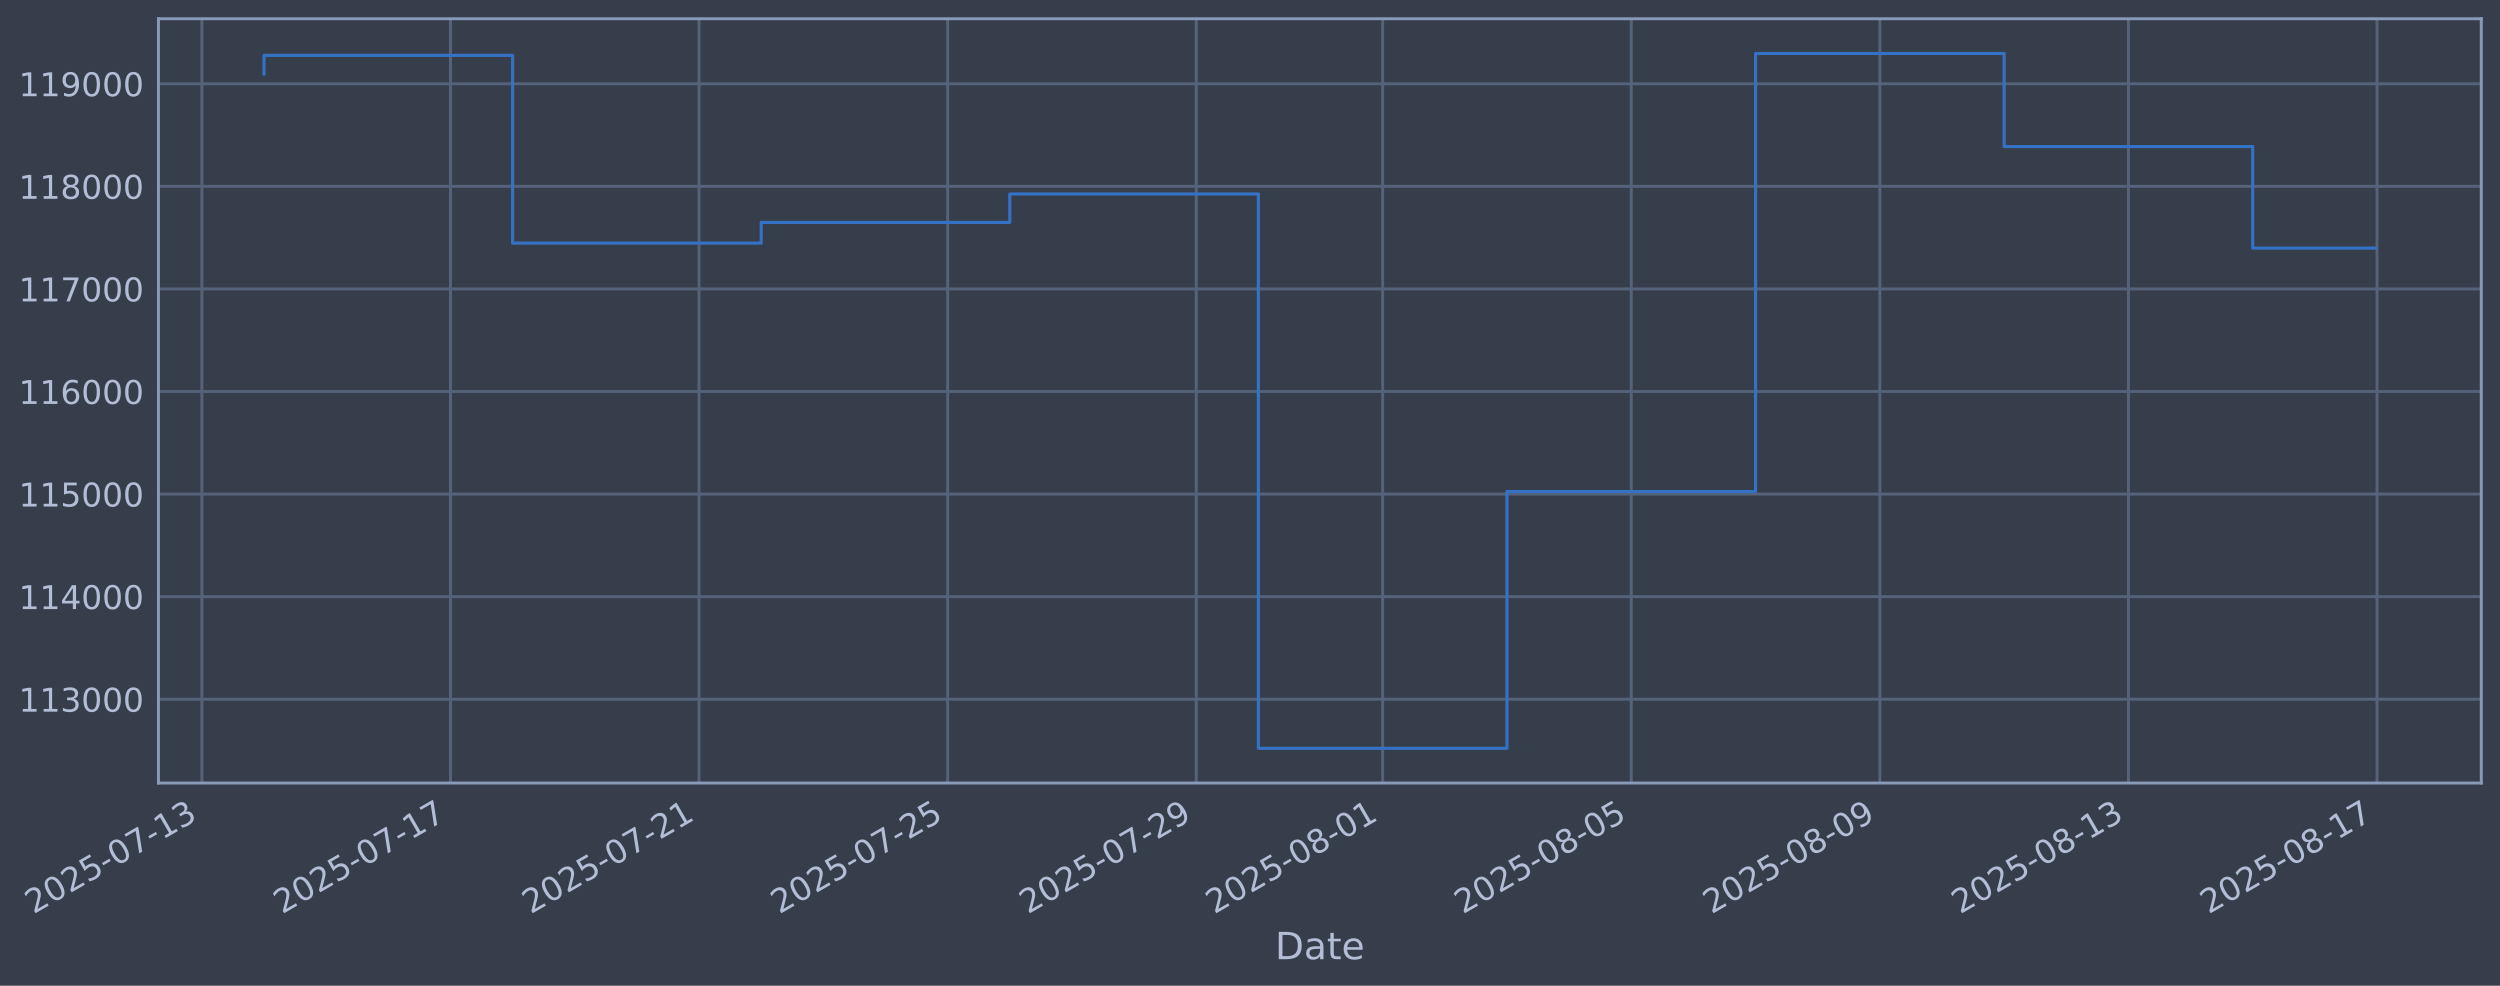
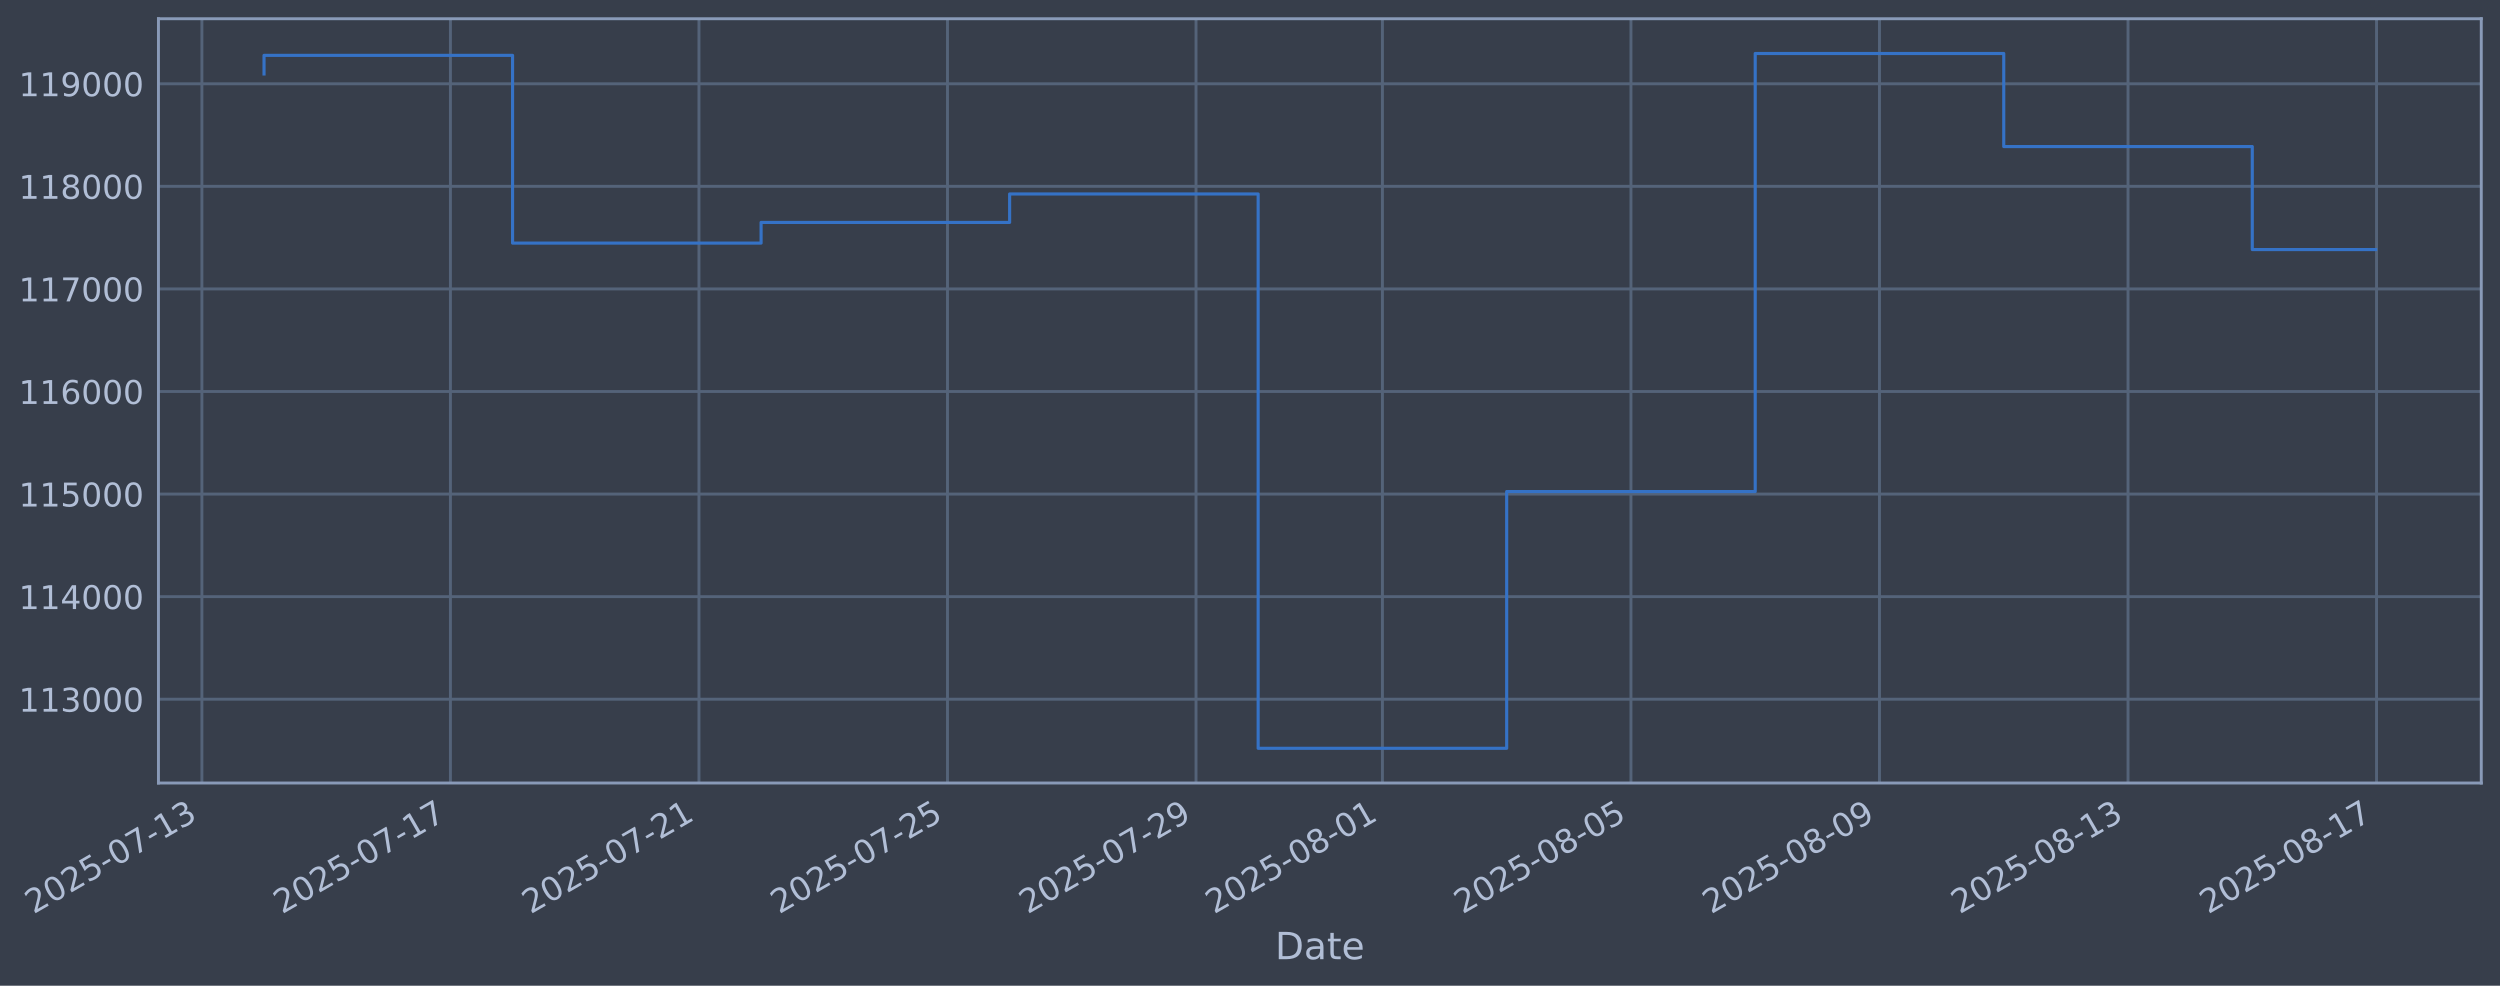
<svg xmlns="http://www.w3.org/2000/svg" xmlns:xlink="http://www.w3.org/1999/xlink" width="960.9pt" height="378.87pt" viewBox="0 0 960.9 378.87" version="1.1">
  <defs>
    <style type="text/css">*{stroke-linejoin: round; stroke-linecap: butt}</style>
  </defs>
  <g id="figure_1">
    <g id="patch_1">
      <path d="M 0 378.87  L 960.9 378.87  L 960.9 0  L 0 0  z " style="fill: #373e4b" />
    </g>
    <g id="axes_1">
      <g id="patch_2">
        <path d="M 60.901 300.96  L 953.701 300.96  L 953.701 7.2  L 60.901 7.2  z " style="fill: #373e4b" />
      </g>
      <g id="matplotlib.axis_1">
        <g id="xtick_1">
          <g id="line2d_1">
-             <path d="M 77.596 300.96  L 77.596 7.2  " clip-path="url(#pa6b46b579d)" style="fill: none; stroke: #546379; stroke-width: 1.12; stroke-linecap: square" />
+             <path d="M 77.601 300.96  L 77.601 7.2  " clip-path="url(#p0f6fe83116)" style="fill: none; stroke: #546379; stroke-width: 1.12; stroke-linecap: square" />
          </g>
          <g id="line2d_2" />
          <g id="text_1">
-             <g style="fill: #b1bed6" transform="translate(12.87008 351.4642) rotate(-30) scale(0.126 -0.126)">
+             <g style="fill: #b1bed6" transform="translate(12.87549 351.4642) rotate(-30) scale(0.126 -0.126)">
              <defs>
                <path id="DejaVuSans-32" d="M 1228 531  L 3431 531  L 3431 0  L 469 0  L 469 531  Q 828 903 1448 1529  Q 2069 2156 2228 2338  Q 2531 2678 2651 2914  Q 2772 3150 2772 3378  Q 2772 3750 2511 3984  Q 2250 4219 1831 4219  Q 1534 4219 1204 4116  Q 875 4013 500 3803  L 500 4441  Q 881 4594 1212 4672  Q 1544 4750 1819 4750  Q 2544 4750 2975 4387  Q 3406 4025 3406 3419  Q 3406 3131 3298 2873  Q 3191 2616 2906 2266  Q 2828 2175 2409 1742  Q 1991 1309 1228 531  z " transform="scale(0.015625)" />
                <path id="DejaVuSans-30" d="M 2034 4250  Q 1547 4250 1301 3770  Q 1056 3291 1056 2328  Q 1056 1369 1301 889  Q 1547 409 2034 409  Q 2525 409 2770 889  Q 3016 1369 3016 2328  Q 3016 3291 2770 3770  Q 2525 4250 2034 4250  z M 2034 4750  Q 2819 4750 3233 4129  Q 3647 3509 3647 2328  Q 3647 1150 3233 529  Q 2819 -91 2034 -91  Q 1250 -91 836 529  Q 422 1150 422 2328  Q 422 3509 836 4129  Q 1250 4750 2034 4750  z " transform="scale(0.015625)" />
                <path id="DejaVuSans-35" d="M 691 4666  L 3169 4666  L 3169 4134  L 1269 4134  L 1269 2991  Q 1406 3038 1543 3061  Q 1681 3084 1819 3084  Q 2600 3084 3056 2656  Q 3513 2228 3513 1497  Q 3513 744 3044 326  Q 2575 -91 1722 -91  Q 1428 -91 1123 -41  Q 819 9 494 109  L 494 744  Q 775 591 1075 516  Q 1375 441 1709 441  Q 2250 441 2565 725  Q 2881 1009 2881 1497  Q 2881 1984 2565 2268  Q 2250 2553 1709 2553  Q 1456 2553 1204 2497  Q 953 2441 691 2322  L 691 4666  z " transform="scale(0.015625)" />
                <path id="DejaVuSans-2d" d="M 313 2009  L 1997 2009  L 1997 1497  L 313 1497  L 313 2009  z " transform="scale(0.015625)" />
                <path id="DejaVuSans-37" d="M 525 4666  L 3525 4666  L 3525 4397  L 1831 0  L 1172 0  L 2766 4134  L 525 4134  L 525 4666  z " transform="scale(0.015625)" />
                <path id="DejaVuSans-31" d="M 794 531  L 1825 531  L 1825 4091  L 703 3866  L 703 4441  L 1819 4666  L 2450 4666  L 2450 531  L 3481 531  L 3481 0  L 794 0  L 794 531  z " transform="scale(0.015625)" />
                <path id="DejaVuSans-33" d="M 2597 2516  Q 3050 2419 3304 2112  Q 3559 1806 3559 1356  Q 3559 666 3084 287  Q 2609 -91 1734 -91  Q 1441 -91 1130 -33  Q 819 25 488 141  L 488 750  Q 750 597 1062 519  Q 1375 441 1716 441  Q 2309 441 2620 675  Q 2931 909 2931 1356  Q 2931 1769 2642 2001  Q 2353 2234 1838 2234  L 1294 2234  L 1294 2753  L 1863 2753  Q 2328 2753 2575 2939  Q 2822 3125 2822 3475  Q 2822 3834 2567 4026  Q 2313 4219 1838 4219  Q 1578 4219 1281 4162  Q 984 4106 628 3988  L 628 4550  Q 988 4650 1302 4700  Q 1616 4750 1894 4750  Q 2613 4750 3031 4423  Q 3450 4097 3450 3541  Q 3450 3153 3228 2886  Q 3006 2619 2597 2516  z " transform="scale(0.015625)" />
              </defs>
              <use xlink:href="#DejaVuSans-32" />
              <use xlink:href="#DejaVuSans-30" transform="translate(63.62305 0)" />
              <use xlink:href="#DejaVuSans-32" transform="translate(127.2461 0)" />
              <use xlink:href="#DejaVuSans-35" transform="translate(190.8691 0)" />
              <use xlink:href="#DejaVuSans-2d" transform="translate(254.4922 0)" />
              <use xlink:href="#DejaVuSans-30" transform="translate(290.5762 0)" />
              <use xlink:href="#DejaVuSans-37" transform="translate(354.1992 0)" />
              <use xlink:href="#DejaVuSans-2d" transform="translate(417.8223 0)" />
              <use xlink:href="#DejaVuSans-31" transform="translate(453.9062 0)" />
              <use xlink:href="#DejaVuSans-33" transform="translate(517.5293 0)" />
            </g>
          </g>
        </g>
        <g id="xtick_2">
          <g id="line2d_3">
-             <path d="M 173.142 300.96  L 173.142 7.2  " clip-path="url(#pa6b46b579d)" style="fill: none; stroke: #546379; stroke-width: 1.12; stroke-linecap: square" />
+             <path d="M 173.126 300.96  L 173.126 7.2  " clip-path="url(#p0f6fe83116)" style="fill: none; stroke: #546379; stroke-width: 1.12; stroke-linecap: square" />
          </g>
          <g id="line2d_4" />
          <g id="text_2">
-             <g style="fill: #b1bed6" transform="translate(108.417 351.4642) rotate(-30) scale(0.126 -0.126)">
+             <g style="fill: #b1bed6" transform="translate(108.4008 351.4642) rotate(-30) scale(0.126 -0.126)">
              <use xlink:href="#DejaVuSans-32" />
              <use xlink:href="#DejaVuSans-30" transform="translate(63.62305 0)" />
              <use xlink:href="#DejaVuSans-32" transform="translate(127.2461 0)" />
              <use xlink:href="#DejaVuSans-35" transform="translate(190.8691 0)" />
              <use xlink:href="#DejaVuSans-2d" transform="translate(254.4922 0)" />
              <use xlink:href="#DejaVuSans-30" transform="translate(290.5762 0)" />
              <use xlink:href="#DejaVuSans-37" transform="translate(354.1992 0)" />
              <use xlink:href="#DejaVuSans-2d" transform="translate(417.8223 0)" />
              <use xlink:href="#DejaVuSans-31" transform="translate(453.9062 0)" />
              <use xlink:href="#DejaVuSans-37" transform="translate(517.5293 0)" />
            </g>
          </g>
        </g>
        <g id="xtick_3">
          <g id="line2d_5">
-             <path d="M 268.689 300.96  L 268.689 7.2  " clip-path="url(#pa6b46b579d)" style="fill: none; stroke: #546379; stroke-width: 1.12; stroke-linecap: square" />
+             <path d="M 268.652 300.96  L 268.652 7.2  " clip-path="url(#p0f6fe83116)" style="fill: none; stroke: #546379; stroke-width: 1.12; stroke-linecap: square" />
          </g>
          <g id="line2d_6" />
          <g id="text_3">
-             <g style="fill: #b1bed6" transform="translate(203.9639 351.4642) rotate(-30) scale(0.126 -0.126)">
+             <g style="fill: #b1bed6" transform="translate(203.926 351.4642) rotate(-30) scale(0.126 -0.126)">
              <use xlink:href="#DejaVuSans-32" />
              <use xlink:href="#DejaVuSans-30" transform="translate(63.62305 0)" />
              <use xlink:href="#DejaVuSans-32" transform="translate(127.2461 0)" />
              <use xlink:href="#DejaVuSans-35" transform="translate(190.8691 0)" />
              <use xlink:href="#DejaVuSans-2d" transform="translate(254.4922 0)" />
              <use xlink:href="#DejaVuSans-30" transform="translate(290.5762 0)" />
              <use xlink:href="#DejaVuSans-37" transform="translate(354.1992 0)" />
              <use xlink:href="#DejaVuSans-2d" transform="translate(417.8223 0)" />
              <use xlink:href="#DejaVuSans-32" transform="translate(453.9062 0)" />
              <use xlink:href="#DejaVuSans-31" transform="translate(517.5293 0)" />
            </g>
          </g>
        </g>
        <g id="xtick_4">
          <g id="line2d_7">
-             <path d="M 364.236 300.96  L 364.236 7.2  " clip-path="url(#pa6b46b579d)" style="fill: none; stroke: #546379; stroke-width: 1.12; stroke-linecap: square" />
+             <path d="M 364.177 300.96  L 364.177 7.2  " clip-path="url(#p0f6fe83116)" style="fill: none; stroke: #546379; stroke-width: 1.12; stroke-linecap: square" />
          </g>
          <g id="line2d_8" />
          <g id="text_4">
-             <g style="fill: #b1bed6" transform="translate(299.5108 351.4642) rotate(-30) scale(0.126 -0.126)">
+             <g style="fill: #b1bed6" transform="translate(299.4513 351.4642) rotate(-30) scale(0.126 -0.126)">
              <use xlink:href="#DejaVuSans-32" />
              <use xlink:href="#DejaVuSans-30" transform="translate(63.62305 0)" />
              <use xlink:href="#DejaVuSans-32" transform="translate(127.2461 0)" />
              <use xlink:href="#DejaVuSans-35" transform="translate(190.8691 0)" />
              <use xlink:href="#DejaVuSans-2d" transform="translate(254.4922 0)" />
              <use xlink:href="#DejaVuSans-30" transform="translate(290.5762 0)" />
              <use xlink:href="#DejaVuSans-37" transform="translate(354.1992 0)" />
              <use xlink:href="#DejaVuSans-2d" transform="translate(417.8223 0)" />
              <use xlink:href="#DejaVuSans-32" transform="translate(453.9062 0)" />
              <use xlink:href="#DejaVuSans-35" transform="translate(517.5293 0)" />
            </g>
          </g>
        </g>
        <g id="xtick_5">
          <g id="line2d_9">
-             <path d="M 459.783 300.96  L 459.783 7.2  " clip-path="url(#pa6b46b579d)" style="fill: none; stroke: #546379; stroke-width: 1.12; stroke-linecap: square" />
+             <path d="M 459.702 300.96  L 459.702 7.2  " clip-path="url(#p0f6fe83116)" style="fill: none; stroke: #546379; stroke-width: 1.12; stroke-linecap: square" />
          </g>
          <g id="line2d_10" />
          <g id="text_5">
-             <g style="fill: #b1bed6" transform="translate(395.0577 351.4642) rotate(-30) scale(0.126 -0.126)">
+             <g style="fill: #b1bed6" transform="translate(394.9766 351.4642) rotate(-30) scale(0.126 -0.126)">
              <defs>
                <path id="DejaVuSans-39" d="M 703 97  L 703 672  Q 941 559 1184 500  Q 1428 441 1663 441  Q 2288 441 2617 861  Q 2947 1281 2994 2138  Q 2813 1869 2534 1725  Q 2256 1581 1919 1581  Q 1219 1581 811 2004  Q 403 2428 403 3163  Q 403 3881 828 4315  Q 1253 4750 1959 4750  Q 2769 4750 3195 4129  Q 3622 3509 3622 2328  Q 3622 1225 3098 567  Q 2575 -91 1691 -91  Q 1453 -91 1209 -44  Q 966 3 703 97  z M 1959 2075  Q 2384 2075 2632 2365  Q 2881 2656 2881 3163  Q 2881 3666 2632 3958  Q 2384 4250 1959 4250  Q 1534 4250 1286 3958  Q 1038 3666 1038 3163  Q 1038 2656 1286 2365  Q 1534 2075 1959 2075  z " transform="scale(0.015625)" />
              </defs>
              <use xlink:href="#DejaVuSans-32" />
              <use xlink:href="#DejaVuSans-30" transform="translate(63.62305 0)" />
              <use xlink:href="#DejaVuSans-32" transform="translate(127.2461 0)" />
              <use xlink:href="#DejaVuSans-35" transform="translate(190.8691 0)" />
              <use xlink:href="#DejaVuSans-2d" transform="translate(254.4922 0)" />
              <use xlink:href="#DejaVuSans-30" transform="translate(290.5762 0)" />
              <use xlink:href="#DejaVuSans-37" transform="translate(354.1992 0)" />
              <use xlink:href="#DejaVuSans-2d" transform="translate(417.8223 0)" />
              <use xlink:href="#DejaVuSans-32" transform="translate(453.9062 0)" />
              <use xlink:href="#DejaVuSans-39" transform="translate(517.5293 0)" />
            </g>
          </g>
        </g>
        <g id="xtick_6">
          <g id="line2d_11">
-             <path d="M 531.443 300.96  L 531.443 7.2  " clip-path="url(#pa6b46b579d)" style="fill: none; stroke: #546379; stroke-width: 1.12; stroke-linecap: square" />
+             <path d="M 531.346 300.96  L 531.346 7.2  " clip-path="url(#p0f6fe83116)" style="fill: none; stroke: #546379; stroke-width: 1.12; stroke-linecap: square" />
          </g>
          <g id="line2d_12" />
          <g id="text_6">
-             <g style="fill: #b1bed6" transform="translate(466.7178 351.4642) rotate(-30) scale(0.126 -0.126)">
+             <g style="fill: #b1bed6" transform="translate(466.6206 351.4642) rotate(-30) scale(0.126 -0.126)">
              <defs>
                <path id="DejaVuSans-38" d="M 2034 2216  Q 1584 2216 1326 1975  Q 1069 1734 1069 1313  Q 1069 891 1326 650  Q 1584 409 2034 409  Q 2484 409 2743 651  Q 3003 894 3003 1313  Q 3003 1734 2745 1975  Q 2488 2216 2034 2216  z M 1403 2484  Q 997 2584 770 2862  Q 544 3141 544 3541  Q 544 4100 942 4425  Q 1341 4750 2034 4750  Q 2731 4750 3128 4425  Q 3525 4100 3525 3541  Q 3525 3141 3298 2862  Q 3072 2584 2669 2484  Q 3125 2378 3379 2068  Q 3634 1759 3634 1313  Q 3634 634 3220 271  Q 2806 -91 2034 -91  Q 1263 -91 848 271  Q 434 634 434 1313  Q 434 1759 690 2068  Q 947 2378 1403 2484  z M 1172 3481  Q 1172 3119 1398 2916  Q 1625 2713 2034 2713  Q 2441 2713 2670 2916  Q 2900 3119 2900 3481  Q 2900 3844 2670 4047  Q 2441 4250 2034 4250  Q 1625 4250 1398 4047  Q 1172 3844 1172 3481  z " transform="scale(0.015625)" />
              </defs>
              <use xlink:href="#DejaVuSans-32" />
              <use xlink:href="#DejaVuSans-30" transform="translate(63.62305 0)" />
              <use xlink:href="#DejaVuSans-32" transform="translate(127.2461 0)" />
              <use xlink:href="#DejaVuSans-35" transform="translate(190.8691 0)" />
              <use xlink:href="#DejaVuSans-2d" transform="translate(254.4922 0)" />
              <use xlink:href="#DejaVuSans-30" transform="translate(290.5762 0)" />
              <use xlink:href="#DejaVuSans-38" transform="translate(354.1992 0)" />
              <use xlink:href="#DejaVuSans-2d" transform="translate(417.8223 0)" />
              <use xlink:href="#DejaVuSans-30" transform="translate(453.9062 0)" />
              <use xlink:href="#DejaVuSans-31" transform="translate(517.5293 0)" />
            </g>
          </g>
        </g>
        <g id="xtick_7">
          <g id="line2d_13">
-             <path d="M 626.99 300.96  L 626.99 7.2  " clip-path="url(#pa6b46b579d)" style="fill: none; stroke: #546379; stroke-width: 1.12; stroke-linecap: square" />
+             <path d="M 626.871 300.96  L 626.871 7.2  " clip-path="url(#p0f6fe83116)" style="fill: none; stroke: #546379; stroke-width: 1.12; stroke-linecap: square" />
          </g>
          <g id="line2d_14" />
          <g id="text_7">
-             <g style="fill: #b1bed6" transform="translate(562.2647 351.4642) rotate(-30) scale(0.126 -0.126)">
+             <g style="fill: #b1bed6" transform="translate(562.1458 351.4642) rotate(-30) scale(0.126 -0.126)">
              <use xlink:href="#DejaVuSans-32" />
              <use xlink:href="#DejaVuSans-30" transform="translate(63.62305 0)" />
              <use xlink:href="#DejaVuSans-32" transform="translate(127.2461 0)" />
              <use xlink:href="#DejaVuSans-35" transform="translate(190.8691 0)" />
              <use xlink:href="#DejaVuSans-2d" transform="translate(254.4922 0)" />
              <use xlink:href="#DejaVuSans-30" transform="translate(290.5762 0)" />
              <use xlink:href="#DejaVuSans-38" transform="translate(354.1992 0)" />
              <use xlink:href="#DejaVuSans-2d" transform="translate(417.8223 0)" />
              <use xlink:href="#DejaVuSans-30" transform="translate(453.9062 0)" />
              <use xlink:href="#DejaVuSans-35" transform="translate(517.5293 0)" />
            </g>
          </g>
        </g>
        <g id="xtick_8">
          <g id="line2d_15">
-             <path d="M 722.537 300.96  L 722.537 7.2  " clip-path="url(#pa6b46b579d)" style="fill: none; stroke: #546379; stroke-width: 1.12; stroke-linecap: square" />
+             <path d="M 722.397 300.96  L 722.397 7.2  " clip-path="url(#p0f6fe83116)" style="fill: none; stroke: #546379; stroke-width: 1.12; stroke-linecap: square" />
          </g>
          <g id="line2d_16" />
          <g id="text_8">
-             <g style="fill: #b1bed6" transform="translate(657.8116 351.4642) rotate(-30) scale(0.126 -0.126)">
+             <g style="fill: #b1bed6" transform="translate(657.6711 351.4642) rotate(-30) scale(0.126 -0.126)">
              <use xlink:href="#DejaVuSans-32" />
              <use xlink:href="#DejaVuSans-30" transform="translate(63.62305 0)" />
              <use xlink:href="#DejaVuSans-32" transform="translate(127.2461 0)" />
              <use xlink:href="#DejaVuSans-35" transform="translate(190.8691 0)" />
              <use xlink:href="#DejaVuSans-2d" transform="translate(254.4922 0)" />
              <use xlink:href="#DejaVuSans-30" transform="translate(290.5762 0)" />
              <use xlink:href="#DejaVuSans-38" transform="translate(354.1992 0)" />
              <use xlink:href="#DejaVuSans-2d" transform="translate(417.8223 0)" />
              <use xlink:href="#DejaVuSans-30" transform="translate(453.9062 0)" />
              <use xlink:href="#DejaVuSans-39" transform="translate(517.5293 0)" />
            </g>
          </g>
        </g>
        <g id="xtick_9">
          <g id="line2d_17">
-             <path d="M 818.084 300.96  L 818.084 7.2  " clip-path="url(#pa6b46b579d)" style="fill: none; stroke: #546379; stroke-width: 1.12; stroke-linecap: square" />
+             <path d="M 817.922 300.96  L 817.922 7.2  " clip-path="url(#p0f6fe83116)" style="fill: none; stroke: #546379; stroke-width: 1.12; stroke-linecap: square" />
          </g>
          <g id="line2d_18" />
          <g id="text_9">
-             <g style="fill: #b1bed6" transform="translate(753.3585 351.4642) rotate(-30) scale(0.126 -0.126)">
+             <g style="fill: #b1bed6" transform="translate(753.1964 351.4642) rotate(-30) scale(0.126 -0.126)">
              <use xlink:href="#DejaVuSans-32" />
              <use xlink:href="#DejaVuSans-30" transform="translate(63.62305 0)" />
              <use xlink:href="#DejaVuSans-32" transform="translate(127.2461 0)" />
              <use xlink:href="#DejaVuSans-35" transform="translate(190.8691 0)" />
              <use xlink:href="#DejaVuSans-2d" transform="translate(254.4922 0)" />
              <use xlink:href="#DejaVuSans-30" transform="translate(290.5762 0)" />
              <use xlink:href="#DejaVuSans-38" transform="translate(354.1992 0)" />
              <use xlink:href="#DejaVuSans-2d" transform="translate(417.8223 0)" />
              <use xlink:href="#DejaVuSans-31" transform="translate(453.9062 0)" />
              <use xlink:href="#DejaVuSans-33" transform="translate(517.5293 0)" />
            </g>
          </g>
        </g>
        <g id="xtick_10">
          <g id="line2d_19">
-             <path d="M 913.631 300.96  L 913.631 7.2  " clip-path="url(#pa6b46b579d)" style="fill: none; stroke: #546379; stroke-width: 1.12; stroke-linecap: square" />
+             <path d="M 913.447 300.96  L 913.447 7.2  " clip-path="url(#p0f6fe83116)" style="fill: none; stroke: #546379; stroke-width: 1.12; stroke-linecap: square" />
          </g>
          <g id="line2d_20" />
          <g id="text_10">
-             <g style="fill: #b1bed6" transform="translate(848.9054 351.4642) rotate(-30) scale(0.126 -0.126)">
+             <g style="fill: #b1bed6" transform="translate(848.7217 351.4642) rotate(-30) scale(0.126 -0.126)">
              <use xlink:href="#DejaVuSans-32" />
              <use xlink:href="#DejaVuSans-30" transform="translate(63.62305 0)" />
              <use xlink:href="#DejaVuSans-32" transform="translate(127.2461 0)" />
              <use xlink:href="#DejaVuSans-35" transform="translate(190.8691 0)" />
              <use xlink:href="#DejaVuSans-2d" transform="translate(254.4922 0)" />
              <use xlink:href="#DejaVuSans-30" transform="translate(290.5762 0)" />
              <use xlink:href="#DejaVuSans-38" transform="translate(354.1992 0)" />
              <use xlink:href="#DejaVuSans-2d" transform="translate(417.8223 0)" />
              <use xlink:href="#DejaVuSans-31" transform="translate(453.9062 0)" />
              <use xlink:href="#DejaVuSans-37" transform="translate(517.5293 0)" />
            </g>
          </g>
        </g>
        <g id="text_11">
          <g style="fill: #b1bed6" transform="translate(490.0914 368.6753) scale(0.144 -0.144)">
            <defs>
              <path id="DejaVuSans-44" d="M 1259 4147  L 1259 519  L 2022 519  Q 2988 519 3436 956  Q 3884 1394 3884 2338  Q 3884 3275 3436 3711  Q 2988 4147 2022 4147  L 1259 4147  z M 628 4666  L 1925 4666  Q 3281 4666 3915 4102  Q 4550 3538 4550 2338  Q 4550 1131 3912 565  Q 3275 0 1925 0  L 628 0  L 628 4666  z " transform="scale(0.015625)" />
              <path id="DejaVuSans-61" d="M 2194 1759  Q 1497 1759 1228 1600  Q 959 1441 959 1056  Q 959 750 1161 570  Q 1363 391 1709 391  Q 2188 391 2477 730  Q 2766 1069 2766 1631  L 2766 1759  L 2194 1759  z M 3341 1997  L 3341 0  L 2766 0  L 2766 531  Q 2569 213 2275 61  Q 1981 -91 1556 -91  Q 1019 -91 701 211  Q 384 513 384 1019  Q 384 1609 779 1909  Q 1175 2209 1959 2209  L 2766 2209  L 2766 2266  Q 2766 2663 2505 2880  Q 2244 3097 1772 3097  Q 1472 3097 1187 3025  Q 903 2953 641 2809  L 641 3341  Q 956 3463 1253 3523  Q 1550 3584 1831 3584  Q 2591 3584 2966 3190  Q 3341 2797 3341 1997  z " transform="scale(0.015625)" />
              <path id="DejaVuSans-74" d="M 1172 4494  L 1172 3500  L 2356 3500  L 2356 3053  L 1172 3053  L 1172 1153  Q 1172 725 1289 603  Q 1406 481 1766 481  L 2356 481  L 2356 0  L 1766 0  Q 1100 0 847 248  Q 594 497 594 1153  L 594 3053  L 172 3053  L 172 3500  L 594 3500  L 594 4494  L 1172 4494  z " transform="scale(0.015625)" />
              <path id="DejaVuSans-65" d="M 3597 1894  L 3597 1613  L 953 1613  Q 991 1019 1311 708  Q 1631 397 2203 397  Q 2534 397 2845 478  Q 3156 559 3463 722  L 3463 178  Q 3153 47 2828 -22  Q 2503 -91 2169 -91  Q 1331 -91 842 396  Q 353 884 353 1716  Q 353 2575 817 3079  Q 1281 3584 2069 3584  Q 2775 3584 3186 3129  Q 3597 2675 3597 1894  z M 3022 2063  Q 3016 2534 2758 2815  Q 2500 3097 2075 3097  Q 1594 3097 1305 2825  Q 1016 2553 972 2059  L 3022 2063  z " transform="scale(0.015625)" />
            </defs>
            <use xlink:href="#DejaVuSans-44" />
            <use xlink:href="#DejaVuSans-61" transform="translate(77.00195 0)" />
            <use xlink:href="#DejaVuSans-74" transform="translate(138.2812 0)" />
            <use xlink:href="#DejaVuSans-65" transform="translate(177.4902 0)" />
          </g>
        </g>
      </g>
      <g id="matplotlib.axis_2">
        <g id="ytick_1">
          <g id="line2d_21">
-             <path d="M 60.901 268.75  L 953.701 268.75  " clip-path="url(#pa6b46b579d)" style="fill: none; stroke: #546379; stroke-width: 1.12; stroke-linecap: square" />
+             <path d="M 60.901 268.75  L 953.701 268.75  " clip-path="url(#p0f6fe83116)" style="fill: none; stroke: #546379; stroke-width: 1.12; stroke-linecap: square" />
          </g>
          <g id="line2d_22" />
          <g id="text_12">
            <g style="fill: #b1bed6" transform="translate(7.2 273.5373) scale(0.126 -0.126)">
              <use xlink:href="#DejaVuSans-31" />
              <use xlink:href="#DejaVuSans-31" transform="translate(63.62305 0)" />
              <use xlink:href="#DejaVuSans-33" transform="translate(127.2461 0)" />
              <use xlink:href="#DejaVuSans-30" transform="translate(190.8691 0)" />
              <use xlink:href="#DejaVuSans-30" transform="translate(254.4922 0)" />
              <use xlink:href="#DejaVuSans-30" transform="translate(318.1152 0)" />
            </g>
          </g>
        </g>
        <g id="ytick_2">
          <g id="line2d_23">
-             <path d="M 60.901 229.325  L 953.701 229.325  " clip-path="url(#pa6b46b579d)" style="fill: none; stroke: #546379; stroke-width: 1.12; stroke-linecap: square" />
+             <path d="M 60.901 229.325  L 953.701 229.325  " clip-path="url(#p0f6fe83116)" style="fill: none; stroke: #546379; stroke-width: 1.12; stroke-linecap: square" />
          </g>
          <g id="line2d_24" />
          <g id="text_13">
            <g style="fill: #b1bed6" transform="translate(7.2 234.1122) scale(0.126 -0.126)">
              <defs>
                <path id="DejaVuSans-34" d="M 2419 4116  L 825 1625  L 2419 1625  L 2419 4116  z M 2253 4666  L 3047 4666  L 3047 1625  L 3713 1625  L 3713 1100  L 3047 1100  L 3047 0  L 2419 0  L 2419 1100  L 313 1100  L 313 1709  L 2253 4666  z " transform="scale(0.015625)" />
              </defs>
              <use xlink:href="#DejaVuSans-31" />
              <use xlink:href="#DejaVuSans-31" transform="translate(63.62305 0)" />
              <use xlink:href="#DejaVuSans-34" transform="translate(127.2461 0)" />
              <use xlink:href="#DejaVuSans-30" transform="translate(190.8691 0)" />
              <use xlink:href="#DejaVuSans-30" transform="translate(254.4922 0)" />
              <use xlink:href="#DejaVuSans-30" transform="translate(318.1152 0)" />
            </g>
          </g>
        </g>
        <g id="ytick_3">
          <g id="line2d_25">
-             <path d="M 60.901 189.9  L 953.701 189.9  " clip-path="url(#pa6b46b579d)" style="fill: none; stroke: #546379; stroke-width: 1.12; stroke-linecap: square" />
+             <path d="M 60.901 189.9  L 953.701 189.9  " clip-path="url(#p0f6fe83116)" style="fill: none; stroke: #546379; stroke-width: 1.12; stroke-linecap: square" />
          </g>
          <g id="line2d_26" />
          <g id="text_14">
            <g style="fill: #b1bed6" transform="translate(7.2 194.6871) scale(0.126 -0.126)">
              <use xlink:href="#DejaVuSans-31" />
              <use xlink:href="#DejaVuSans-31" transform="translate(63.62305 0)" />
              <use xlink:href="#DejaVuSans-35" transform="translate(127.2461 0)" />
              <use xlink:href="#DejaVuSans-30" transform="translate(190.8691 0)" />
              <use xlink:href="#DejaVuSans-30" transform="translate(254.4922 0)" />
              <use xlink:href="#DejaVuSans-30" transform="translate(318.1152 0)" />
            </g>
          </g>
        </g>
        <g id="ytick_4">
          <g id="line2d_27">
-             <path d="M 60.901 150.475  L 953.701 150.475  " clip-path="url(#pa6b46b579d)" style="fill: none; stroke: #546379; stroke-width: 1.12; stroke-linecap: square" />
+             <path d="M 60.901 150.475  L 953.701 150.475  " clip-path="url(#p0f6fe83116)" style="fill: none; stroke: #546379; stroke-width: 1.12; stroke-linecap: square" />
          </g>
          <g id="line2d_28" />
          <g id="text_15">
            <g style="fill: #b1bed6" transform="translate(7.2 155.262) scale(0.126 -0.126)">
              <defs>
                <path id="DejaVuSans-36" d="M 2113 2584  Q 1688 2584 1439 2293  Q 1191 2003 1191 1497  Q 1191 994 1439 701  Q 1688 409 2113 409  Q 2538 409 2786 701  Q 3034 994 3034 1497  Q 3034 2003 2786 2293  Q 2538 2584 2113 2584  z M 3366 4563  L 3366 3988  Q 3128 4100 2886 4159  Q 2644 4219 2406 4219  Q 1781 4219 1451 3797  Q 1122 3375 1075 2522  Q 1259 2794 1537 2939  Q 1816 3084 2150 3084  Q 2853 3084 3261 2657  Q 3669 2231 3669 1497  Q 3669 778 3244 343  Q 2819 -91 2113 -91  Q 1303 -91 875 529  Q 447 1150 447 2328  Q 447 3434 972 4092  Q 1497 4750 2381 4750  Q 2619 4750 2861 4703  Q 3103 4656 3366 4563  z " transform="scale(0.015625)" />
              </defs>
              <use xlink:href="#DejaVuSans-31" />
              <use xlink:href="#DejaVuSans-31" transform="translate(63.62305 0)" />
              <use xlink:href="#DejaVuSans-36" transform="translate(127.2461 0)" />
              <use xlink:href="#DejaVuSans-30" transform="translate(190.8691 0)" />
              <use xlink:href="#DejaVuSans-30" transform="translate(254.4922 0)" />
              <use xlink:href="#DejaVuSans-30" transform="translate(318.1152 0)" />
            </g>
          </g>
        </g>
        <g id="ytick_5">
          <g id="line2d_29">
-             <path d="M 60.901 111.05  L 953.701 111.05  " clip-path="url(#pa6b46b579d)" style="fill: none; stroke: #546379; stroke-width: 1.12; stroke-linecap: square" />
+             <path d="M 60.901 111.05  L 953.701 111.05  " clip-path="url(#p0f6fe83116)" style="fill: none; stroke: #546379; stroke-width: 1.12; stroke-linecap: square" />
          </g>
          <g id="line2d_30" />
          <g id="text_16">
            <g style="fill: #b1bed6" transform="translate(7.2 115.8369) scale(0.126 -0.126)">
              <use xlink:href="#DejaVuSans-31" />
              <use xlink:href="#DejaVuSans-31" transform="translate(63.62305 0)" />
              <use xlink:href="#DejaVuSans-37" transform="translate(127.2461 0)" />
              <use xlink:href="#DejaVuSans-30" transform="translate(190.8691 0)" />
              <use xlink:href="#DejaVuSans-30" transform="translate(254.4922 0)" />
              <use xlink:href="#DejaVuSans-30" transform="translate(318.1152 0)" />
            </g>
          </g>
        </g>
        <g id="ytick_6">
          <g id="line2d_31">
-             <path d="M 60.901 71.625  L 953.701 71.625  " clip-path="url(#pa6b46b579d)" style="fill: none; stroke: #546379; stroke-width: 1.12; stroke-linecap: square" />
+             <path d="M 60.901 71.625  L 953.701 71.625  " clip-path="url(#p0f6fe83116)" style="fill: none; stroke: #546379; stroke-width: 1.12; stroke-linecap: square" />
          </g>
          <g id="line2d_32" />
          <g id="text_17">
            <g style="fill: #b1bed6" transform="translate(7.2 76.4118) scale(0.126 -0.126)">
              <use xlink:href="#DejaVuSans-31" />
              <use xlink:href="#DejaVuSans-31" transform="translate(63.62305 0)" />
              <use xlink:href="#DejaVuSans-38" transform="translate(127.2461 0)" />
              <use xlink:href="#DejaVuSans-30" transform="translate(190.8691 0)" />
              <use xlink:href="#DejaVuSans-30" transform="translate(254.4922 0)" />
              <use xlink:href="#DejaVuSans-30" transform="translate(318.1152 0)" />
            </g>
          </g>
        </g>
        <g id="ytick_7">
          <g id="line2d_33">
-             <path d="M 60.901 32.2  L 953.701 32.2  " clip-path="url(#pa6b46b579d)" style="fill: none; stroke: #546379; stroke-width: 1.12; stroke-linecap: square" />
+             <path d="M 60.901 32.2  L 953.701 32.2  " clip-path="url(#p0f6fe83116)" style="fill: none; stroke: #546379; stroke-width: 1.12; stroke-linecap: square" />
          </g>
          <g id="line2d_34" />
          <g id="text_18">
            <g style="fill: #b1bed6" transform="translate(7.2 36.9867) scale(0.126 -0.126)">
              <use xlink:href="#DejaVuSans-31" />
              <use xlink:href="#DejaVuSans-31" transform="translate(63.62305 0)" />
              <use xlink:href="#DejaVuSans-39" transform="translate(127.2461 0)" />
              <use xlink:href="#DejaVuSans-30" transform="translate(190.8691 0)" />
              <use xlink:href="#DejaVuSans-30" transform="translate(254.4922 0)" />
              <use xlink:href="#DejaVuSans-30" transform="translate(318.1152 0)" />
            </g>
          </g>
        </g>
      </g>
      <g id="line2d_35">
-         <path d="M 101.482 28.439  L 101.482 21.285  L 197.029 21.285  L 197.029 93.435  L 292.576 93.435  L 292.576 85.489  L 388.123 85.489  L 388.123 74.56  L 483.67 74.56  L 483.67 287.607  L 579.217 287.607  L 579.217 188.936  L 674.764 188.936  L 674.764 20.553  L 770.311 20.553  L 770.311 56.332  L 865.857 56.332  L 865.857 95.356  L 913.119 95.356  " clip-path="url(#pa6b46b579d)" style="fill: none; stroke: #3572c6; stroke-width: 1.2; stroke-linecap: square" />
+         <path d="M 101.482 28.439  L 101.482 21.285  L 197.008 21.285  L 197.008 93.435  L 292.533 93.435  L 292.533 85.489  L 388.058 85.489  L 388.058 74.56  L 483.583 74.56  L 483.583 287.607  L 579.109 287.607  L 579.109 188.936  L 674.634 188.936  L 674.634 20.553  L 770.159 20.553  L 770.159 56.332  L 865.685 56.332  L 865.685 95.913  L 913.119 95.913  " clip-path="url(#p0f6fe83116)" style="fill: none; stroke: #3572c6; stroke-width: 1.2; stroke-linecap: square" />
      </g>
      <g id="patch_3">
        <path d="M 60.901 300.96  L 60.901 7.2  " style="fill: none; stroke: #899ab8; stroke-width: 1.12; stroke-linejoin: miter; stroke-linecap: square" />
      </g>
      <g id="patch_4">
        <path d="M 953.701 300.96  L 953.701 7.2  " style="fill: none; stroke: #899ab8; stroke-width: 1.12; stroke-linejoin: miter; stroke-linecap: square" />
      </g>
      <g id="patch_5">
        <path d="M 60.901 300.96  L 953.701 300.96  " style="fill: none; stroke: #899ab8; stroke-width: 1.12; stroke-linejoin: miter; stroke-linecap: square" />
      </g>
      <g id="patch_6">
        <path d="M 60.901 7.2  L 953.701 7.2  " style="fill: none; stroke: #899ab8; stroke-width: 1.12; stroke-linejoin: miter; stroke-linecap: square" />
      </g>
    </g>
  </g>
  <defs>
-     <clipPath id="pa6b46b579d">
+     <clipPath id="p0f6fe83116">
      <rect x="60.901" y="7.2" width="892.8" height="293.76" />
    </clipPath>
  </defs>
</svg>
